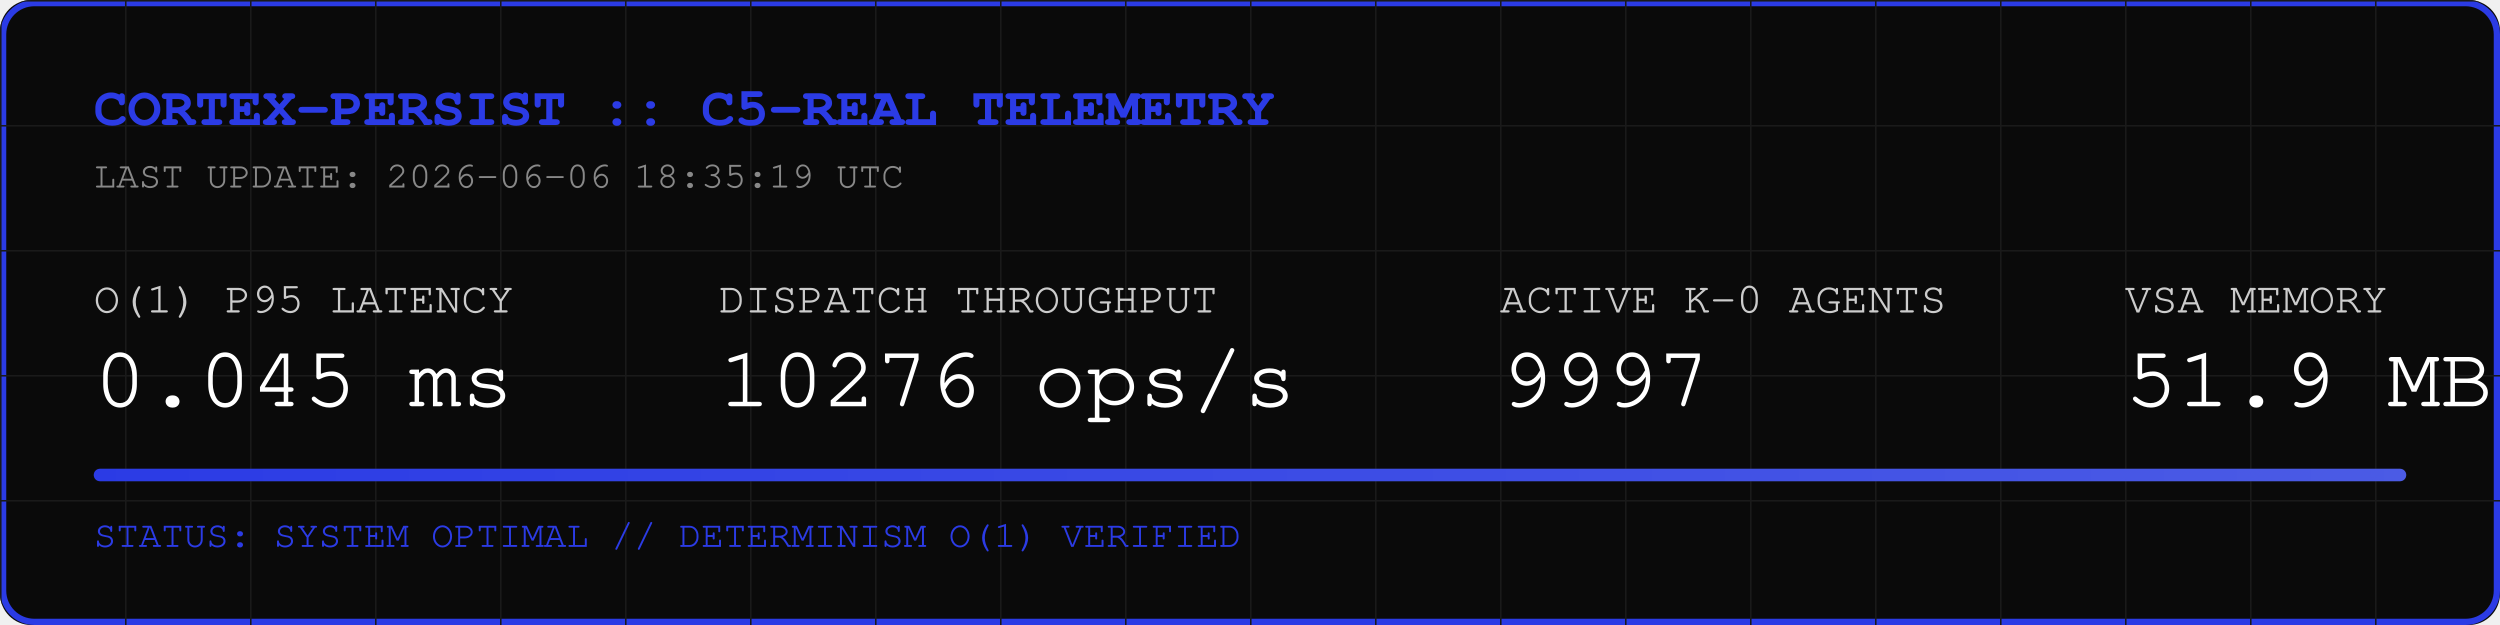
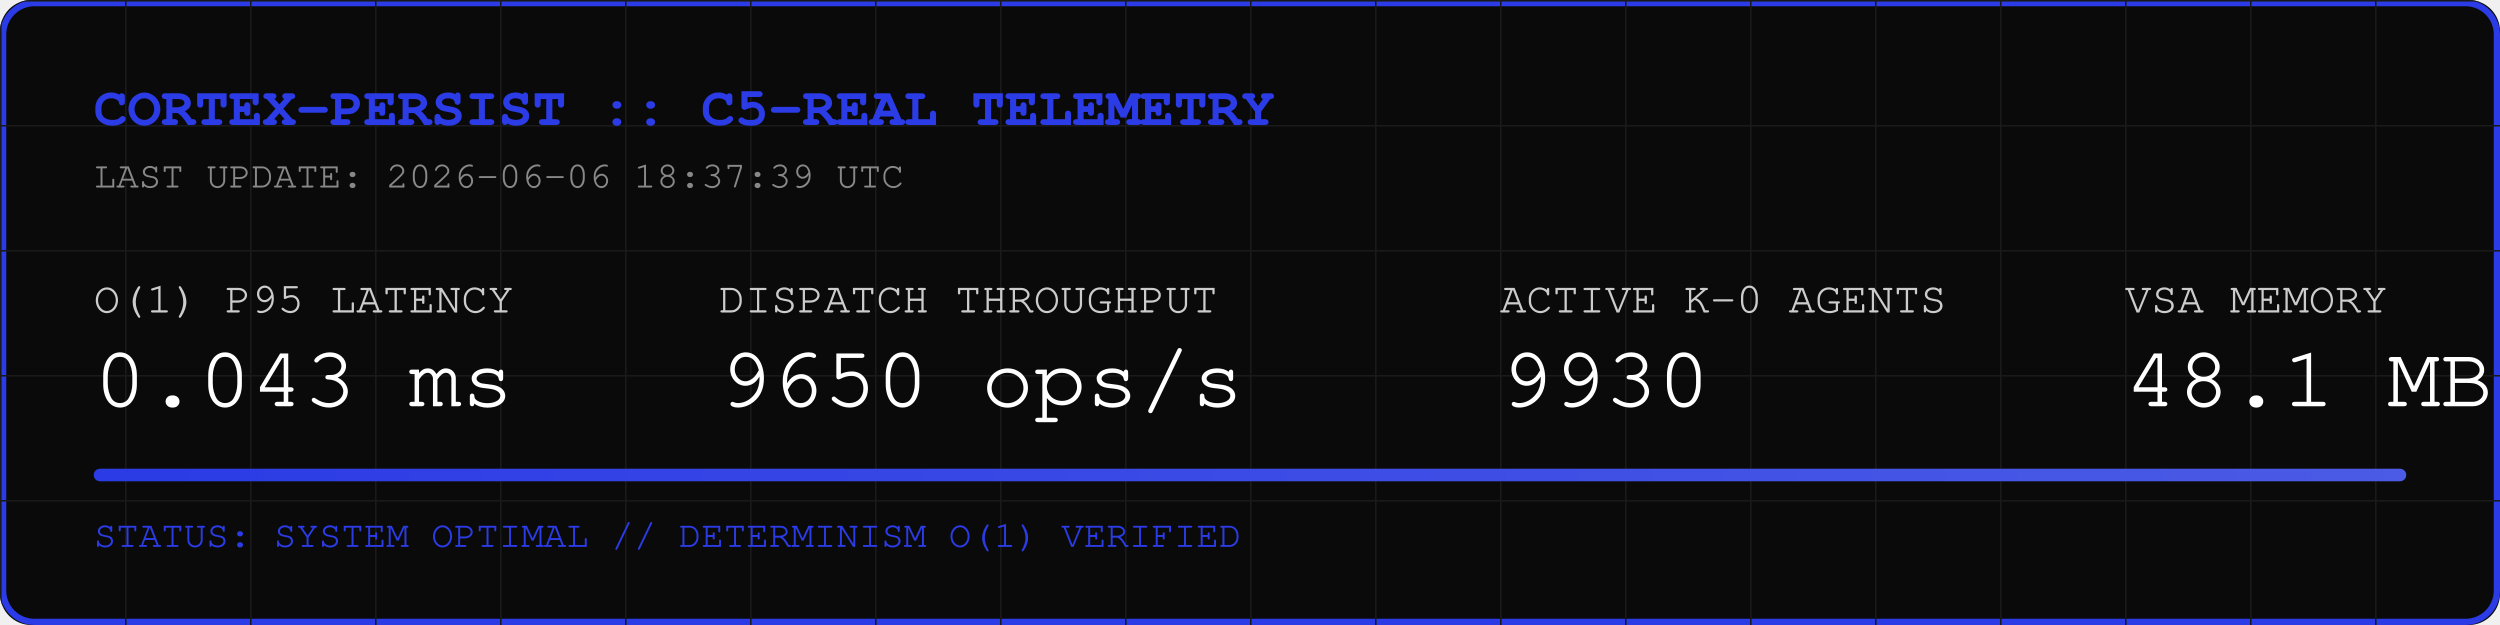
<svg xmlns="http://www.w3.org/2000/svg" width="800" height="200" viewBox="0 0 800 200">
  <rect width="800" height="200" fill="#0A0A0A" rx="10" />
  <rect width="798" height="198" x="1" y="1" fill="none" stroke="#2B3BE5" stroke-width="2" rx="10" />
  <defs>
    <pattern id="grid" width="40" height="40" patternUnits="userSpaceOnUse">
      <path d="M 40 0 L 0 0 0 40" fill="none" stroke="#1A1A1A" stroke-width="1" />
    </pattern>
    <linearGradient id="neon" x1="0%" y1="0%" x2="100%" y2="0%">
      <stop offset="0%" stop-color="#2B3BE5" />
      <stop offset="100%" stop-color="#4B5BE5" />
    </linearGradient>
  </defs>
  <rect width="800" height="200" fill="url(#grid)" rx="10" />
  <text x="30" y="40" font-family="Courier, monospace" font-size="18" fill="#2B3BE5" font-weight="bold">CORTEX-PERSIST :: C5-REAL TELEMETRY</text>
-   <text x="30" y="60" font-family="Courier, monospace" font-size="12" fill="#888888">LAST UPDATE: 2026-06-06 18:35:19 UTC</text>
+   <text x="30" y="60" font-family="Courier, monospace" font-size="12" fill="#888888">LAST UPDATE: 2026-06-06 18:37:39 UTC</text>
  <g transform="translate(30, 100)">
    <text x="0" y="0" font-family="Courier, monospace" font-size="14" fill="#CCCCCC">O(1) P95 LATENCY</text>
-     <text x="0" y="30" font-family="Courier, monospace" font-size="28" fill="#FFFFFF">0.045 ms</text>
+     <text x="0" y="30" font-family="Courier, monospace" font-size="28" fill="#FFFFFF">0.043 ms</text>
    <text x="200" y="0" font-family="Courier, monospace" font-size="14" fill="#CCCCCC">DISPATCH THROUGHPUT</text>
-     <text x="200" y="30" font-family="Courier, monospace" font-size="28" fill="#FFFFFF">10276 ops/s</text>
+     <text x="200" y="30" font-family="Courier, monospace" font-size="28" fill="#FFFFFF">9650 ops/s</text>
    <text x="450" y="0" font-family="Courier, monospace" font-size="14" fill="#CCCCCC">ACTIVE K-0 AGENTS</text>
-     <text x="450" y="30" font-family="Courier, monospace" font-size="28" fill="#FFFFFF">9997</text>
+     <text x="450" y="30" font-family="Courier, monospace" font-size="28" fill="#FFFFFF">9930</text>
    <text x="650" y="0" font-family="Courier, monospace" font-size="14" fill="#CCCCCC">VSA MEMORY</text>
-     <text x="650" y="30" font-family="Courier, monospace" font-size="28" fill="#FFFFFF">51.9 MB</text>
+     <text x="650" y="30" font-family="Courier, monospace" font-size="28" fill="#FFFFFF">48.1 MB</text>
  </g>
  <rect x="30" y="150" width="740" height="4" fill="#1A1A1A" rx="2" />
  <rect x="30" y="150" width="740" height="4" fill="url(#neon)" rx="2" />
  <text x="30" y="175" font-family="Courier, monospace" font-size="12" fill="#2B3BE5">STATUS: SYSTEM OPTIMAL // DETERMINISM O(1) VERIFIED</text>
</svg>
